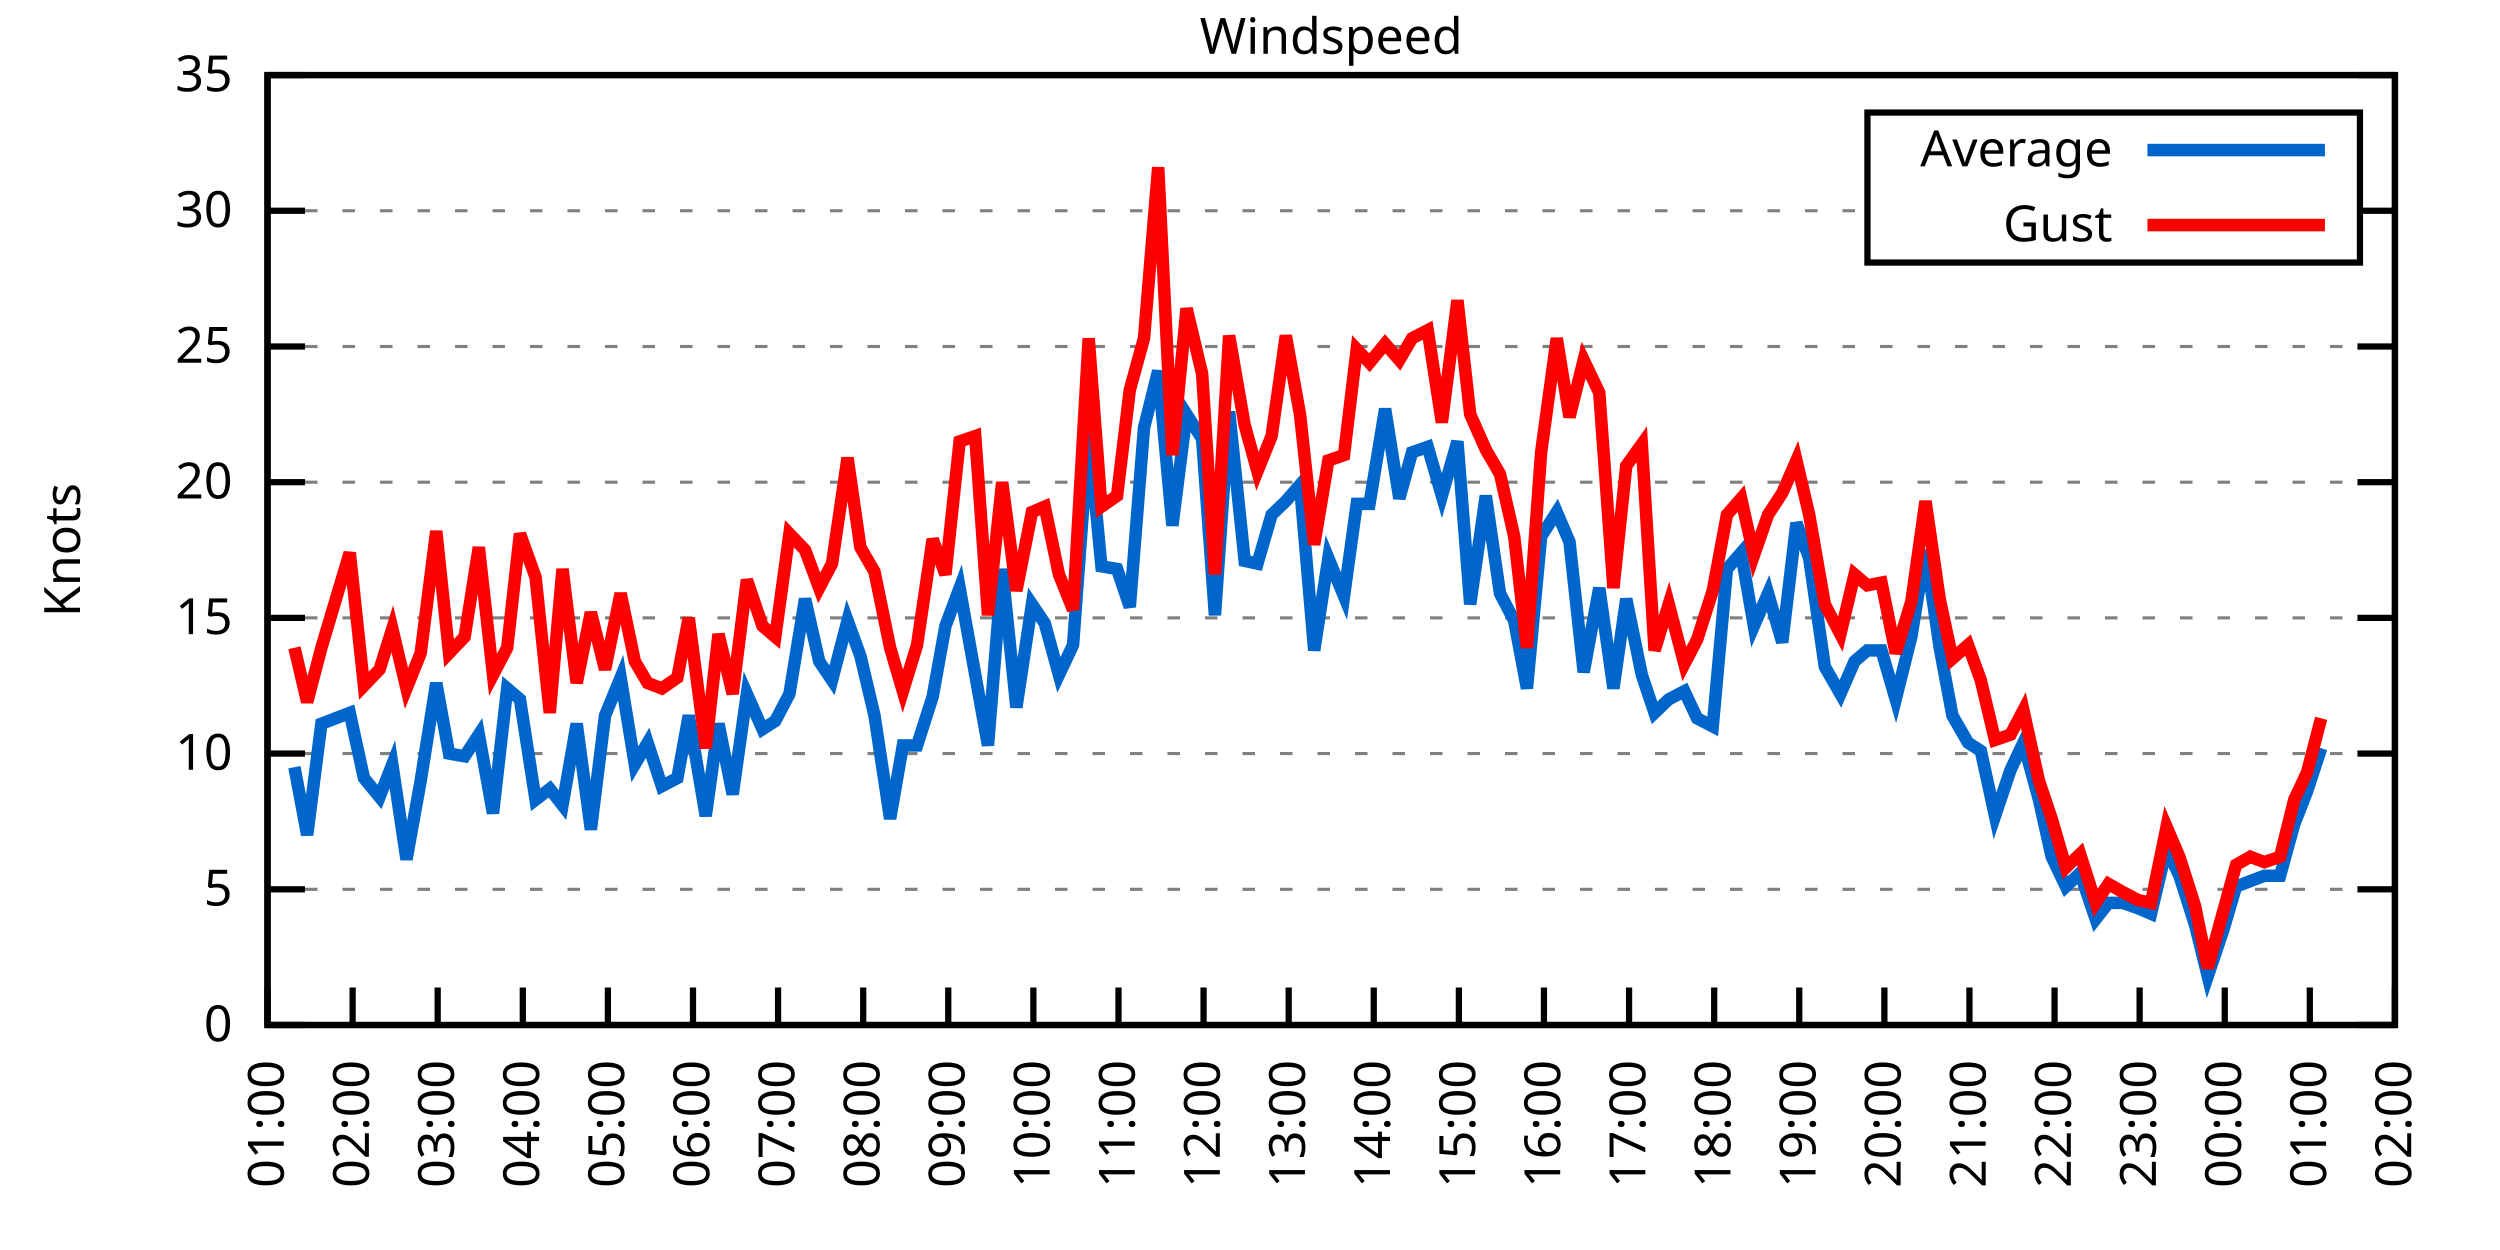
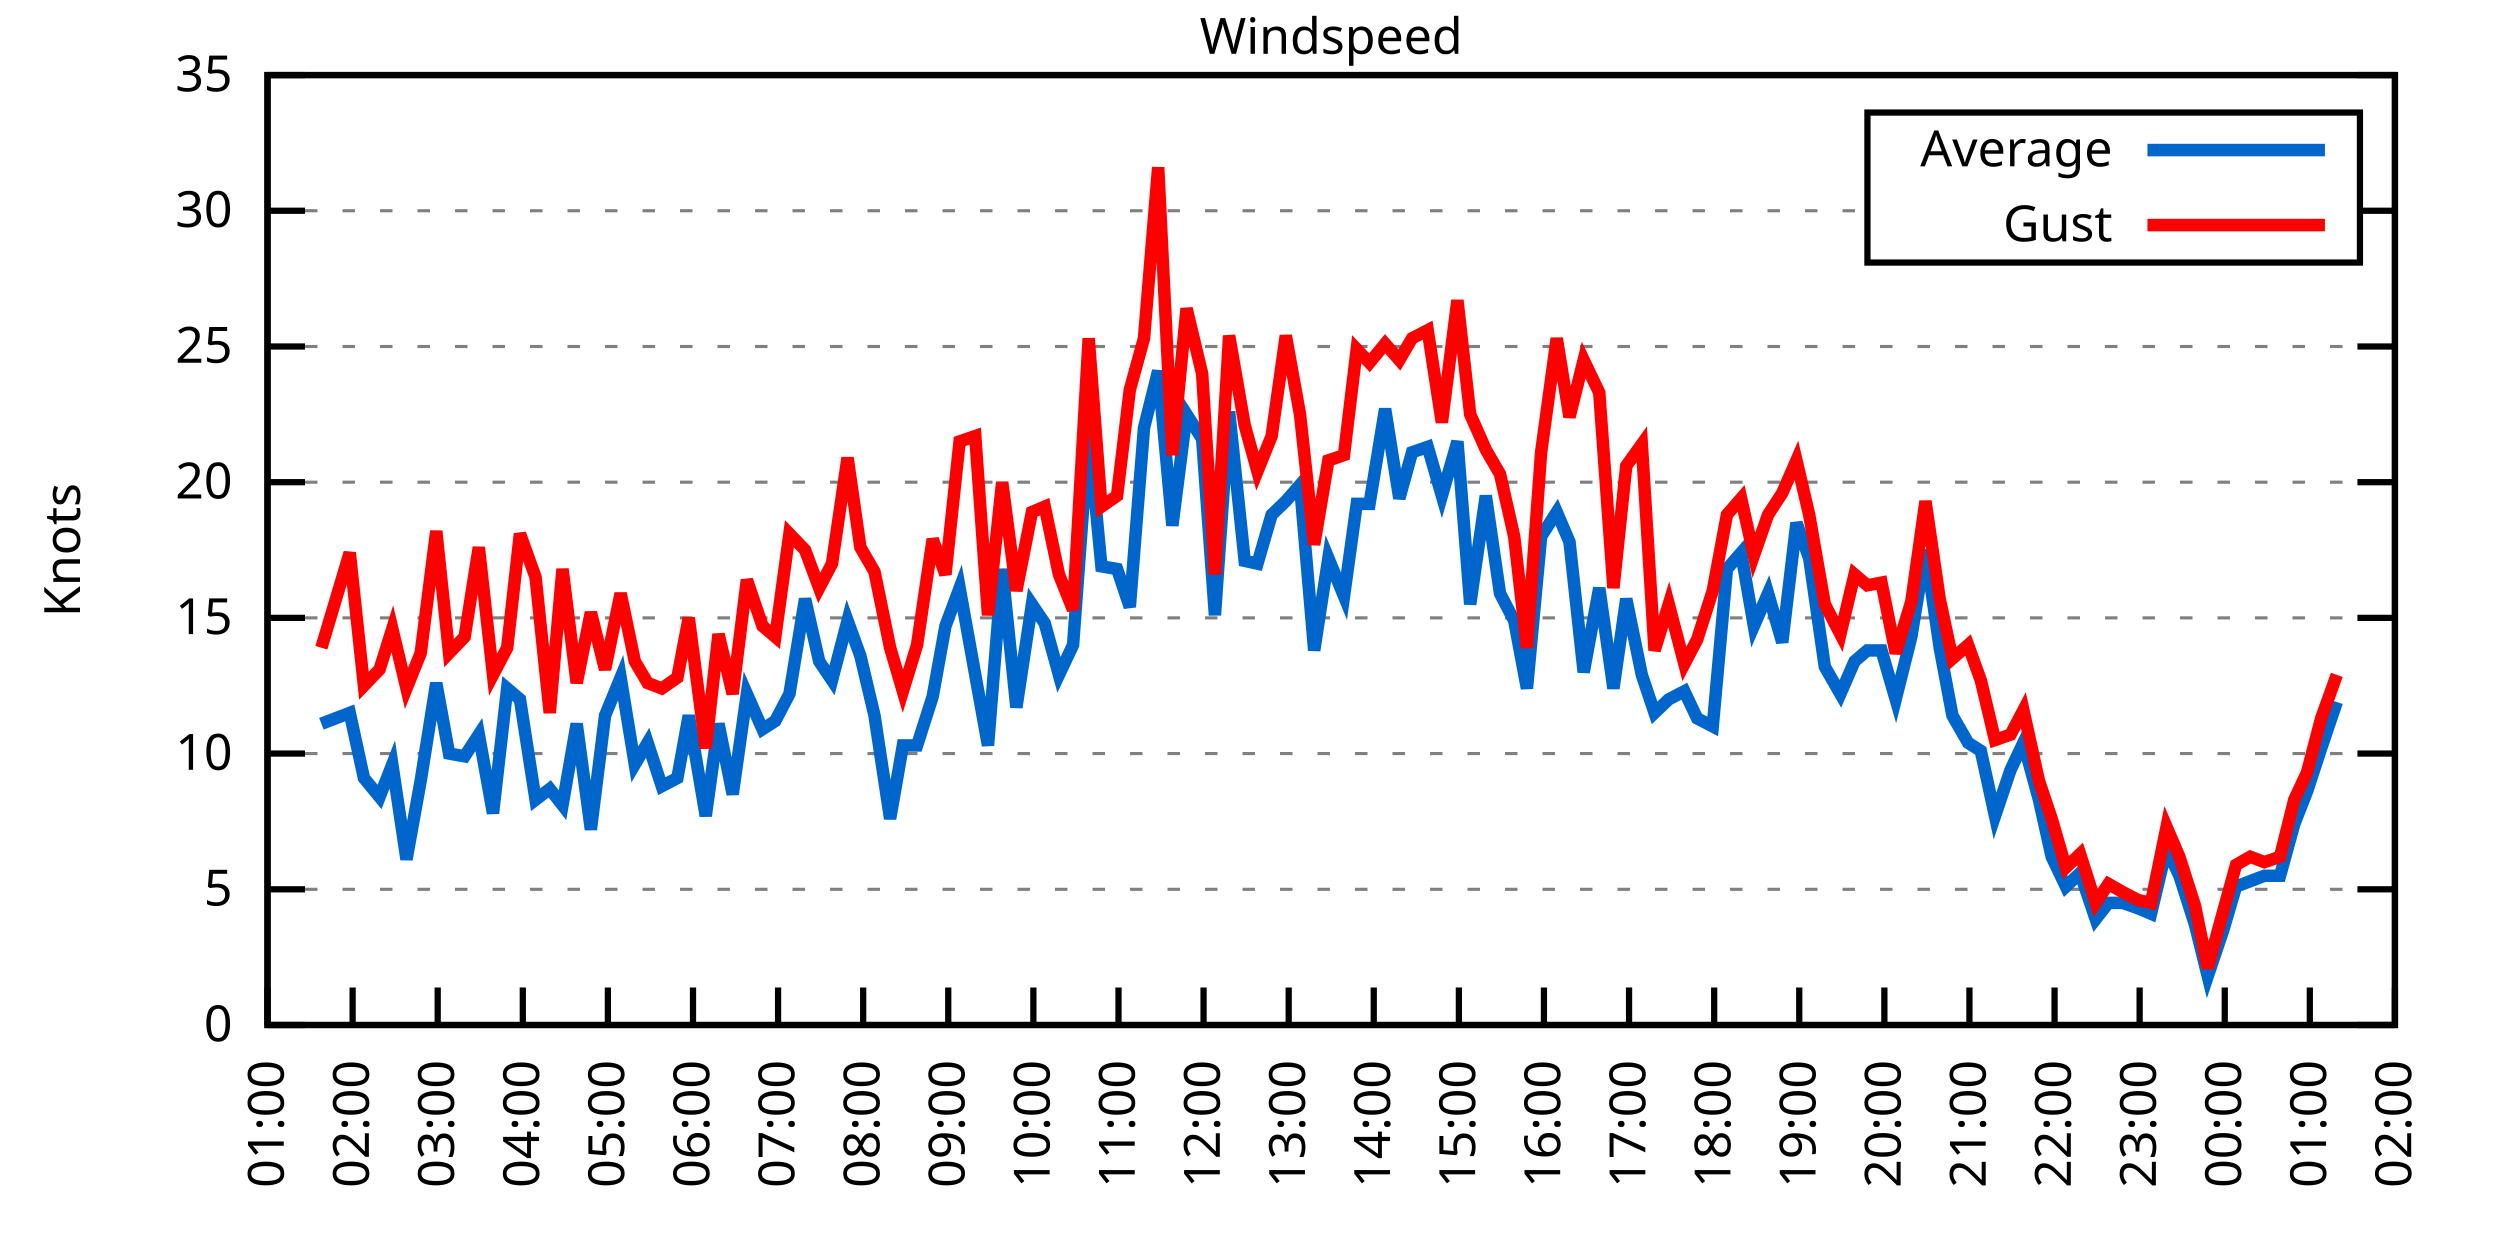
<svg xmlns="http://www.w3.org/2000/svg" xmlns:xlink="http://www.w3.org/1999/xlink" width="400" height="200" viewBox="0 0 400 200">
  <g id="gnuplot_canvas">
    <rect x="0" y="0" width="400" height="200" fill="none" />
    <defs>
      <circle id="gpDot" r="0.5" stroke-width="0.5" stroke="currentColor" />
      <path id="gpPt0" stroke-width="0.333" stroke="currentColor" d="M-1,0 h2 M0,-1 v2" />
      <path id="gpPt1" stroke-width="0.333" stroke="currentColor" d="M-1,-1 L1,1 M1,-1 L-1,1" />
      <path id="gpPt2" stroke-width="0.333" stroke="currentColor" d="M-1,0 L1,0 M0,-1 L0,1 M-1,-1 L1,1 M-1,1 L1,-1" />
      <rect id="gpPt3" stroke-width="0.333" stroke="currentColor" x="-1" y="-1" width="2" height="2" />
      <rect id="gpPt4" stroke-width="0.333" stroke="currentColor" fill="currentColor" x="-1" y="-1" width="2" height="2" />
      <circle id="gpPt5" stroke-width="0.333" stroke="currentColor" cx="0" cy="0" r="1" />
      <use xlink:href="#gpPt5" id="gpPt6" fill="currentColor" stroke="none" />
      <path id="gpPt7" stroke-width="0.333" stroke="currentColor" d="M0,-1.33 L-1.33,0.67 L1.33,0.67 z" />
      <use xlink:href="#gpPt7" id="gpPt8" fill="currentColor" stroke="none" />
      <use xlink:href="#gpPt7" id="gpPt9" stroke="currentColor" transform="rotate(180)" />
      <use xlink:href="#gpPt9" id="gpPt10" fill="currentColor" stroke="none" />
      <use xlink:href="#gpPt3" id="gpPt11" stroke="currentColor" transform="rotate(45)" />
      <use xlink:href="#gpPt11" id="gpPt12" fill="currentColor" stroke="none" />
      <path id="gpPt13" stroke-width="0.333" stroke="currentColor" d="M0,1.330 L1.265,0.411 L0.782,-1.067 L-0.782,-1.076 L-1.265,0.411 z" />
      <use xlink:href="#gpPt13" id="gpPt14" fill="currentColor" stroke="none" />
      <filter id="textbox" filterUnits="objectBoundingBox" x="0" y="0" height="1" width="1">
        <feFlood flood-color="white" flood-opacity="1" result="bgnd" />
        <feComposite in="SourceGraphic" in2="bgnd" operator="atop" />
      </filter>
      <filter id="greybox" filterUnits="objectBoundingBox" x="0" y="0" height="1" width="1">
        <feFlood flood-color="lightgrey" flood-opacity="1" result="grey" />
        <feComposite in="SourceGraphic" in2="grey" operator="atop" />
      </filter>
    </defs>
    <g fill="none" color="white" stroke="currentColor" stroke-width="1.00" stroke-linecap="butt" stroke-linejoin="miter">
</g>
    <g fill="none" color="black" stroke="currentColor" stroke-width="1.00" stroke-linecap="butt" stroke-linejoin="miter">
      <g stroke="none" shape-rendering="crispEdges">
        <polygon fill="rgb(255, 255, 255)" points="42.80,164.00 383.18,164.00 383.18,12.02 42.80,12.02 " />
      </g>
    </g>
    <g fill="none" color="black" stroke="currentColor" stroke-width="1.00" stroke-linecap="butt" stroke-linejoin="miter">
</g>
    <g fill="none" color="black" stroke="black" stroke-width="0.50" stroke-linecap="butt" stroke-linejoin="miter">
</g>
    <g fill="none" color="gray" stroke="currentColor" stroke-width="0.50" stroke-linecap="butt" stroke-linejoin="miter">
      <path stroke="gray" stroke-dasharray="2,4" class="gridline" d="M42.80,164.00 L383.19,164.00  " />
    </g>
    <g fill="none" color="gray" stroke="gray" stroke-width="1.00" stroke-linecap="butt" stroke-linejoin="miter">
</g>
    <g fill="none" color="black" stroke="currentColor" stroke-width="1.00" stroke-linecap="butt" stroke-linejoin="miter">
      <path stroke="black" d="M42.80,164.00 L48.80,164.00 M383.19,164.00 L377.19,164.00  " />
      <g transform="translate(37.20,166.60)" stroke="none" fill="black" font-family="Sans" font-size="8.00" text-anchor="end">
        <text>
          <tspan font-family="Sans"> 0</tspan>
        </text>
      </g>
    </g>
    <g fill="none" color="black" stroke="currentColor" stroke-width="1.00" stroke-linecap="butt" stroke-linejoin="miter">
</g>
    <g fill="none" color="black" stroke="black" stroke-width="0.50" stroke-linecap="butt" stroke-linejoin="miter">
</g>
    <g fill="none" color="gray" stroke="currentColor" stroke-width="0.50" stroke-linecap="butt" stroke-linejoin="miter">
      <path stroke="gray" stroke-dasharray="2,4" class="gridline" d="M42.80,142.29 L383.19,142.29  " />
    </g>
    <g fill="none" color="gray" stroke="gray" stroke-width="1.00" stroke-linecap="butt" stroke-linejoin="miter">
</g>
    <g fill="none" color="black" stroke="currentColor" stroke-width="1.00" stroke-linecap="butt" stroke-linejoin="miter">
      <path stroke="black" d="M42.80,142.29 L48.80,142.29 M383.19,142.29 L377.19,142.29  " />
      <g transform="translate(37.20,144.89)" stroke="none" fill="black" font-family="Sans" font-size="8.00" text-anchor="end">
        <text>
          <tspan font-family="Sans"> 5</tspan>
        </text>
      </g>
    </g>
    <g fill="none" color="black" stroke="currentColor" stroke-width="1.00" stroke-linecap="butt" stroke-linejoin="miter">
</g>
    <g fill="none" color="black" stroke="black" stroke-width="0.50" stroke-linecap="butt" stroke-linejoin="miter">
</g>
    <g fill="none" color="gray" stroke="currentColor" stroke-width="0.50" stroke-linecap="butt" stroke-linejoin="miter">
      <path stroke="gray" stroke-dasharray="2,4" class="gridline" d="M42.80,120.57 L383.19,120.57  " />
    </g>
    <g fill="none" color="gray" stroke="gray" stroke-width="1.00" stroke-linecap="butt" stroke-linejoin="miter">
</g>
    <g fill="none" color="black" stroke="currentColor" stroke-width="1.00" stroke-linecap="butt" stroke-linejoin="miter">
      <path stroke="black" d="M42.80,120.57 L48.80,120.57 M383.19,120.57 L377.19,120.57  " />
      <g transform="translate(37.20,123.17)" stroke="none" fill="black" font-family="Sans" font-size="8.00" text-anchor="end">
        <text>
          <tspan font-family="Sans"> 10</tspan>
        </text>
      </g>
    </g>
    <g fill="none" color="black" stroke="currentColor" stroke-width="1.00" stroke-linecap="butt" stroke-linejoin="miter">
</g>
    <g fill="none" color="black" stroke="black" stroke-width="0.50" stroke-linecap="butt" stroke-linejoin="miter">
</g>
    <g fill="none" color="gray" stroke="currentColor" stroke-width="0.50" stroke-linecap="butt" stroke-linejoin="miter">
      <path stroke="gray" stroke-dasharray="2,4" class="gridline" d="M42.80,98.86 L383.19,98.86  " />
    </g>
    <g fill="none" color="gray" stroke="gray" stroke-width="1.00" stroke-linecap="butt" stroke-linejoin="miter">
</g>
    <g fill="none" color="black" stroke="currentColor" stroke-width="1.00" stroke-linecap="butt" stroke-linejoin="miter">
      <path stroke="black" d="M42.80,98.86 L48.80,98.86 M383.19,98.86 L377.19,98.86  " />
      <g transform="translate(37.20,101.46)" stroke="none" fill="black" font-family="Sans" font-size="8.00" text-anchor="end">
        <text>
          <tspan font-family="Sans"> 15</tspan>
        </text>
      </g>
    </g>
    <g fill="none" color="black" stroke="currentColor" stroke-width="1.00" stroke-linecap="butt" stroke-linejoin="miter">
</g>
    <g fill="none" color="black" stroke="black" stroke-width="0.50" stroke-linecap="butt" stroke-linejoin="miter">
</g>
    <g fill="none" color="gray" stroke="currentColor" stroke-width="0.50" stroke-linecap="butt" stroke-linejoin="miter">
      <path stroke="gray" stroke-dasharray="2,4" class="gridline" d="M42.80,77.15 L383.19,77.15  " />
    </g>
    <g fill="none" color="gray" stroke="gray" stroke-width="1.00" stroke-linecap="butt" stroke-linejoin="miter">
</g>
    <g fill="none" color="black" stroke="currentColor" stroke-width="1.00" stroke-linecap="butt" stroke-linejoin="miter">
      <path stroke="black" d="M42.80,77.15 L48.80,77.15 M383.19,77.15 L377.19,77.15  " />
      <g transform="translate(37.20,79.75)" stroke="none" fill="black" font-family="Sans" font-size="8.00" text-anchor="end">
        <text>
          <tspan font-family="Sans"> 20</tspan>
        </text>
      </g>
    </g>
    <g fill="none" color="black" stroke="currentColor" stroke-width="1.00" stroke-linecap="butt" stroke-linejoin="miter">
</g>
    <g fill="none" color="black" stroke="black" stroke-width="0.50" stroke-linecap="butt" stroke-linejoin="miter">
</g>
    <g fill="none" color="gray" stroke="currentColor" stroke-width="0.50" stroke-linecap="butt" stroke-linejoin="miter">
      <path stroke="gray" stroke-dasharray="2,4" class="gridline" d="M42.80,55.44 L383.19,55.44  " />
    </g>
    <g fill="none" color="gray" stroke="gray" stroke-width="1.00" stroke-linecap="butt" stroke-linejoin="miter">
</g>
    <g fill="none" color="black" stroke="currentColor" stroke-width="1.00" stroke-linecap="butt" stroke-linejoin="miter">
      <path stroke="black" d="M42.80,55.44 L48.80,55.44 M383.19,55.44 L377.19,55.44  " />
      <g transform="translate(37.20,58.04)" stroke="none" fill="black" font-family="Sans" font-size="8.00" text-anchor="end">
        <text>
          <tspan font-family="Sans"> 25</tspan>
        </text>
      </g>
    </g>
    <g fill="none" color="black" stroke="currentColor" stroke-width="1.00" stroke-linecap="butt" stroke-linejoin="miter">
</g>
    <g fill="none" color="black" stroke="black" stroke-width="0.50" stroke-linecap="butt" stroke-linejoin="miter">
</g>
    <g fill="none" color="gray" stroke="currentColor" stroke-width="0.50" stroke-linecap="butt" stroke-linejoin="miter">
      <path stroke="gray" stroke-dasharray="2,4" class="gridline" d="M42.80,33.72 L298.79,33.72 M377.59,33.72 L383.19,33.72  " />
    </g>
    <g fill="none" color="gray" stroke="gray" stroke-width="1.00" stroke-linecap="butt" stroke-linejoin="miter">
</g>
    <g fill="none" color="black" stroke="currentColor" stroke-width="1.00" stroke-linecap="butt" stroke-linejoin="miter">
      <path stroke="black" d="M42.80,33.72 L48.80,33.72 M383.19,33.72 L377.19,33.72  " />
      <g transform="translate(37.20,36.32)" stroke="none" fill="black" font-family="Sans" font-size="8.00" text-anchor="end">
        <text>
          <tspan font-family="Sans"> 30</tspan>
        </text>
      </g>
    </g>
    <g fill="none" color="black" stroke="currentColor" stroke-width="1.00" stroke-linecap="butt" stroke-linejoin="miter">
</g>
    <g fill="none" color="black" stroke="black" stroke-width="0.50" stroke-linecap="butt" stroke-linejoin="miter">
</g>
    <g fill="none" color="gray" stroke="currentColor" stroke-width="0.50" stroke-linecap="butt" stroke-linejoin="miter">
      <path stroke="gray" stroke-dasharray="2,4" class="gridline" d="M42.80,12.01 L383.19,12.01  " />
    </g>
    <g fill="none" color="gray" stroke="gray" stroke-width="1.00" stroke-linecap="butt" stroke-linejoin="miter">
</g>
    <g fill="none" color="black" stroke="currentColor" stroke-width="1.00" stroke-linecap="butt" stroke-linejoin="miter">
      <path stroke="black" d="M42.80,12.01 L48.80,12.01 M383.19,12.01 L377.19,12.01  " />
      <g transform="translate(37.20,14.61)" stroke="none" fill="black" font-family="Sans" font-size="8.00" text-anchor="end">
        <text>
          <tspan font-family="Sans"> 35</tspan>
        </text>
      </g>
    </g>
    <g fill="none" color="black" stroke="currentColor" stroke-width="1.00" stroke-linecap="butt" stroke-linejoin="miter">
      <path stroke="black" d="M42.80,164.00 L42.80,158.00  " />
      <g transform="translate(45.40,169.60) rotate(270.00)" stroke="none" fill="black" font-family="Sans" font-size="8.00" text-anchor="end">
        <text>
          <tspan font-family="Sans">01:00</tspan>
        </text>
      </g>
    </g>
    <g fill="none" color="black" stroke="currentColor" stroke-width="1.00" stroke-linecap="butt" stroke-linejoin="miter">
      <path stroke="black" d="M56.42,164.00 L56.42,158.00  " />
      <g transform="translate(59.02,169.60) rotate(270.00)" stroke="none" fill="black" font-family="Sans" font-size="8.00" text-anchor="end">
        <text>
          <tspan font-family="Sans">02:00</tspan>
        </text>
      </g>
    </g>
    <g fill="none" color="black" stroke="currentColor" stroke-width="1.00" stroke-linecap="butt" stroke-linejoin="miter">
      <path stroke="black" d="M70.03,164.00 L70.03,158.00  " />
      <g transform="translate(72.63,169.60) rotate(270.00)" stroke="none" fill="black" font-family="Sans" font-size="8.00" text-anchor="end">
        <text>
          <tspan font-family="Sans">03:00</tspan>
        </text>
      </g>
    </g>
    <g fill="none" color="black" stroke="currentColor" stroke-width="1.00" stroke-linecap="butt" stroke-linejoin="miter">
      <path stroke="black" d="M83.65,164.00 L83.65,158.00  " />
      <g transform="translate(86.25,169.60) rotate(270.00)" stroke="none" fill="black" font-family="Sans" font-size="8.00" text-anchor="end">
        <text>
          <tspan font-family="Sans">04:00</tspan>
        </text>
      </g>
    </g>
    <g fill="none" color="black" stroke="currentColor" stroke-width="1.00" stroke-linecap="butt" stroke-linejoin="miter">
      <path stroke="black" d="M97.26,164.00 L97.26,158.00  " />
      <g transform="translate(99.86,169.60) rotate(270.00)" stroke="none" fill="black" font-family="Sans" font-size="8.00" text-anchor="end">
        <text>
          <tspan font-family="Sans">05:00</tspan>
        </text>
      </g>
    </g>
    <g fill="none" color="black" stroke="currentColor" stroke-width="1.00" stroke-linecap="butt" stroke-linejoin="miter">
      <path stroke="black" d="M110.88,164.00 L110.88,158.00  " />
      <g transform="translate(113.48,169.60) rotate(270.00)" stroke="none" fill="black" font-family="Sans" font-size="8.00" text-anchor="end">
        <text>
          <tspan font-family="Sans">06:00</tspan>
        </text>
      </g>
    </g>
    <g fill="none" color="black" stroke="currentColor" stroke-width="1.00" stroke-linecap="butt" stroke-linejoin="miter">
      <path stroke="black" d="M124.49,164.00 L124.49,158.00  " />
      <g transform="translate(127.09,169.60) rotate(270.00)" stroke="none" fill="black" font-family="Sans" font-size="8.00" text-anchor="end">
        <text>
          <tspan font-family="Sans">07:00</tspan>
        </text>
      </g>
    </g>
    <g fill="none" color="black" stroke="currentColor" stroke-width="1.00" stroke-linecap="butt" stroke-linejoin="miter">
      <path stroke="black" d="M138.11,164.00 L138.11,158.00  " />
      <g transform="translate(140.71,169.60) rotate(270.00)" stroke="none" fill="black" font-family="Sans" font-size="8.00" text-anchor="end">
        <text>
          <tspan font-family="Sans">08:00</tspan>
        </text>
      </g>
    </g>
    <g fill="none" color="black" stroke="currentColor" stroke-width="1.00" stroke-linecap="butt" stroke-linejoin="miter">
      <path stroke="black" d="M151.72,164.00 L151.72,158.00  " />
      <g transform="translate(154.32,169.60) rotate(270.00)" stroke="none" fill="black" font-family="Sans" font-size="8.00" text-anchor="end">
        <text>
          <tspan font-family="Sans">09:00</tspan>
        </text>
      </g>
    </g>
    <g fill="none" color="black" stroke="currentColor" stroke-width="1.00" stroke-linecap="butt" stroke-linejoin="miter">
      <path stroke="black" d="M165.34,164.00 L165.34,158.00  " />
      <g transform="translate(167.94,169.60) rotate(270.00)" stroke="none" fill="black" font-family="Sans" font-size="8.00" text-anchor="end">
        <text>
          <tspan font-family="Sans">10:00</tspan>
        </text>
      </g>
    </g>
    <g fill="none" color="black" stroke="currentColor" stroke-width="1.00" stroke-linecap="butt" stroke-linejoin="miter">
      <path stroke="black" d="M178.96,164.00 L178.96,158.00  " />
      <g transform="translate(181.56,169.60) rotate(270.00)" stroke="none" fill="black" font-family="Sans" font-size="8.00" text-anchor="end">
        <text>
          <tspan font-family="Sans">11:00</tspan>
        </text>
      </g>
    </g>
    <g fill="none" color="black" stroke="currentColor" stroke-width="1.00" stroke-linecap="butt" stroke-linejoin="miter">
      <path stroke="black" d="M192.57,164.00 L192.57,158.00  " />
      <g transform="translate(195.17,169.60) rotate(270.00)" stroke="none" fill="black" font-family="Sans" font-size="8.00" text-anchor="end">
        <text>
          <tspan font-family="Sans">12:00</tspan>
        </text>
      </g>
    </g>
    <g fill="none" color="black" stroke="currentColor" stroke-width="1.00" stroke-linecap="butt" stroke-linejoin="miter">
      <path stroke="black" d="M206.19,164.00 L206.19,158.00  " />
      <g transform="translate(208.79,169.60) rotate(270.00)" stroke="none" fill="black" font-family="Sans" font-size="8.00" text-anchor="end">
        <text>
          <tspan font-family="Sans">13:00</tspan>
        </text>
      </g>
    </g>
    <g fill="none" color="black" stroke="currentColor" stroke-width="1.00" stroke-linecap="butt" stroke-linejoin="miter">
      <path stroke="black" d="M219.80,164.00 L219.80,158.00  " />
      <g transform="translate(222.40,169.60) rotate(270.00)" stroke="none" fill="black" font-family="Sans" font-size="8.00" text-anchor="end">
        <text>
          <tspan font-family="Sans">14:00</tspan>
        </text>
      </g>
    </g>
    <g fill="none" color="black" stroke="currentColor" stroke-width="1.00" stroke-linecap="butt" stroke-linejoin="miter">
      <path stroke="black" d="M233.42,164.00 L233.42,158.00  " />
      <g transform="translate(236.02,169.60) rotate(270.00)" stroke="none" fill="black" font-family="Sans" font-size="8.00" text-anchor="end">
        <text>
          <tspan font-family="Sans">15:00</tspan>
        </text>
      </g>
    </g>
    <g fill="none" color="black" stroke="currentColor" stroke-width="1.00" stroke-linecap="butt" stroke-linejoin="miter">
      <path stroke="black" d="M247.03,164.00 L247.03,158.00  " />
      <g transform="translate(249.63,169.60) rotate(270.00)" stroke="none" fill="black" font-family="Sans" font-size="8.00" text-anchor="end">
        <text>
          <tspan font-family="Sans">16:00</tspan>
        </text>
      </g>
    </g>
    <g fill="none" color="black" stroke="currentColor" stroke-width="1.00" stroke-linecap="butt" stroke-linejoin="miter">
      <path stroke="black" d="M260.65,164.00 L260.65,158.00  " />
      <g transform="translate(263.25,169.60) rotate(270.00)" stroke="none" fill="black" font-family="Sans" font-size="8.00" text-anchor="end">
        <text>
          <tspan font-family="Sans">17:00</tspan>
        </text>
      </g>
    </g>
    <g fill="none" color="black" stroke="currentColor" stroke-width="1.00" stroke-linecap="butt" stroke-linejoin="miter">
      <path stroke="black" d="M274.27,164.00 L274.27,158.00  " />
      <g transform="translate(276.87,169.60) rotate(270.00)" stroke="none" fill="black" font-family="Sans" font-size="8.00" text-anchor="end">
        <text>
          <tspan font-family="Sans">18:00</tspan>
        </text>
      </g>
    </g>
    <g fill="none" color="black" stroke="currentColor" stroke-width="1.00" stroke-linecap="butt" stroke-linejoin="miter">
      <path stroke="black" d="M287.88,164.00 L287.88,158.00  " />
      <g transform="translate(290.48,169.60) rotate(270.00)" stroke="none" fill="black" font-family="Sans" font-size="8.00" text-anchor="end">
        <text>
          <tspan font-family="Sans">19:00</tspan>
        </text>
      </g>
    </g>
    <g fill="none" color="black" stroke="currentColor" stroke-width="1.00" stroke-linecap="butt" stroke-linejoin="miter">
      <path stroke="black" d="M301.50,164.00 L301.50,158.00  " />
      <g transform="translate(304.10,169.60) rotate(270.00)" stroke="none" fill="black" font-family="Sans" font-size="8.00" text-anchor="end">
        <text>
          <tspan font-family="Sans">20:00</tspan>
        </text>
      </g>
    </g>
    <g fill="none" color="black" stroke="currentColor" stroke-width="1.00" stroke-linecap="butt" stroke-linejoin="miter">
      <path stroke="black" d="M315.11,164.00 L315.11,158.00  " />
      <g transform="translate(317.71,169.60) rotate(270.00)" stroke="none" fill="black" font-family="Sans" font-size="8.00" text-anchor="end">
        <text>
          <tspan font-family="Sans">21:00</tspan>
        </text>
      </g>
    </g>
    <g fill="none" color="black" stroke="currentColor" stroke-width="1.00" stroke-linecap="butt" stroke-linejoin="miter">
      <path stroke="black" d="M328.73,164.00 L328.73,158.00  " />
      <g transform="translate(331.33,169.60) rotate(270.00)" stroke="none" fill="black" font-family="Sans" font-size="8.00" text-anchor="end">
        <text>
          <tspan font-family="Sans">22:00</tspan>
        </text>
      </g>
    </g>
    <g fill="none" color="black" stroke="currentColor" stroke-width="1.00" stroke-linecap="butt" stroke-linejoin="miter">
      <path stroke="black" d="M342.34,164.00 L342.34,158.00  " />
      <g transform="translate(344.94,169.60) rotate(270.00)" stroke="none" fill="black" font-family="Sans" font-size="8.00" text-anchor="end">
        <text>
          <tspan font-family="Sans">23:00</tspan>
        </text>
      </g>
    </g>
    <g fill="none" color="black" stroke="currentColor" stroke-width="1.00" stroke-linecap="butt" stroke-linejoin="miter">
      <path stroke="black" d="M355.96,164.00 L355.96,158.00  " />
      <g transform="translate(358.56,169.60) rotate(270.00)" stroke="none" fill="black" font-family="Sans" font-size="8.00" text-anchor="end">
        <text>
          <tspan font-family="Sans">00:00</tspan>
        </text>
      </g>
    </g>
    <g fill="none" color="black" stroke="currentColor" stroke-width="1.00" stroke-linecap="butt" stroke-linejoin="miter">
      <path stroke="black" d="M369.57,164.00 L369.57,158.00  " />
      <g transform="translate(372.17,169.60) rotate(270.00)" stroke="none" fill="black" font-family="Sans" font-size="8.00" text-anchor="end">
        <text>
          <tspan font-family="Sans">01:00</tspan>
        </text>
      </g>
    </g>
    <g fill="none" color="black" stroke="currentColor" stroke-width="1.00" stroke-linecap="butt" stroke-linejoin="miter">
      <path stroke="black" d="M383.19,164.00 L383.19,158.00  " />
      <g transform="translate(385.79,169.60) rotate(270.00)" stroke="none" fill="black" font-family="Sans" font-size="8.00" text-anchor="end">
        <text>
          <tspan font-family="Sans">02:00</tspan>
        </text>
      </g>
    </g>
    <g fill="none" color="black" stroke="currentColor" stroke-width="1.00" stroke-linecap="butt" stroke-linejoin="miter">
</g>
    <g fill="none" color="black" stroke="currentColor" stroke-width="1.00" stroke-linecap="butt" stroke-linejoin="miter">
      <path stroke="black" d="M42.80,12.01 L42.80,164.00 L383.19,164.00 L383.19,12.01 L42.80,12.01 Z  " />
    </g>
    <g fill="none" color="black" stroke="currentColor" stroke-width="1.00" stroke-linecap="butt" stroke-linejoin="miter">
</g>
    <g fill="none" color="black" stroke="currentColor" stroke-width="1.00" stroke-linecap="butt" stroke-linejoin="miter">
      <path stroke="black" d="M298.79,42.01 L298.79,18.01 L377.59,18.01 L377.59,42.01 L298.79,42.01 Z  " />
    </g>
    <g id="Windspeed_plot_1">
      <g fill="none" color="white" stroke="black" stroke-width="2.00" stroke-linecap="butt" stroke-linejoin="miter">
</g>
      <g fill="none" color="black" stroke="currentColor" stroke-width="2.00" stroke-linecap="butt" stroke-linejoin="miter">
        <g transform="translate(337.99,26.61)" stroke="none" fill="black" font-family="Sans" font-size="8.00" text-anchor="end">
          <text>
            <tspan font-family="Sans">Average</tspan>
          </text>
        </g>
      </g>
      <g fill="none" color="black" stroke="currentColor" stroke-width="2.00" stroke-linecap="butt" stroke-linejoin="miter">
-         <path stroke="rgb(  0, 102, 204)" d="M343.59,24.01 L371.99,24.01 M47.11,122.75 L49.15,133.60 L51.42,115.80 L55.96,114.06 L58.23,124.48 L60.73,127.52   L62.77,122.31 L65.04,137.51 L67.31,124.92 L69.80,109.28 L71.85,120.57 L74.34,121.01 L76.61,117.53 L78.88,130.13   L81.15,110.15 L83.19,111.89 L85.69,127.96 L87.96,126.22 L90.00,128.83 L92.27,115.80 L94.54,132.73 L96.81,114.49   L99.30,108.42 L101.57,122.31 L103.62,118.84 L105.89,125.79 L108.38,124.48 L110.20,114.49 L112.92,130.56 L114.96,115.80   L117.23,127.09 L119.50,111.02 L122.00,116.67 L124.04,115.36 L126.31,111.02 L128.81,95.82 L131.07,105.81 L133.12,108.85   L135.61,99.30 L137.66,104.94 L139.92,114.49 L142.42,131.00 L144.46,119.27 L146.73,119.27 L149.23,111.45 L151.27,100.16   L153.54,94.08 L156.04,107.98 L158.08,119.27 L160.35,91.04 L162.62,113.19 L165.11,96.69 L167.16,99.73 L169.43,107.98   L171.69,103.20 L174.19,69.33 L176.23,90.61 L178.73,91.04 L180.77,97.12 L183.04,68.46 L185.31,59.34 L187.58,84.10   L189.85,66.29 L192.34,70.20 L194.39,98.43 L196.66,65.86 L199.15,89.74 L201.19,90.18 L203.46,82.36 L205.73,80.19   L208.00,77.58 L210.27,104.07 L212.54,89.31 L215.04,95.39 L217.08,80.62 L219.12,80.62 L221.62,65.42 L223.89,79.75   L225.93,72.37 L228.43,71.50 L230.70,79.32 L233.19,70.63 L235.23,96.69 L237.73,79.32 L240.00,94.95 L242.27,99.30   L244.31,110.15 L246.58,85.83 L249.08,81.93 L251.12,86.70 L253.39,107.55 L255.88,94.08 L258.15,110.15 L260.20,95.82   L262.69,107.98 L264.73,114.06 L267.00,111.89 L269.50,110.59 L271.54,114.93 L274.04,116.23 L276.31,91.04 L278.58,88.44   L280.62,100.16 L282.89,94.95 L285.16,102.77 L287.43,83.66 L289.47,89.31 L291.97,106.68 L294.46,111.02 L296.73,105.81   L298.77,104.07 L301.04,104.07 L303.31,111.89 L305.81,101.90 L308.08,88.00 L310.35,103.64 L312.39,114.49 L314.89,118.84   L316.93,120.14 L319.20,130.56 L321.69,123.18 L323.74,118.84 L326.23,127.96 L328.27,137.08 L330.54,141.85 L332.81,139.68   L335.31,147.06 L337.35,144.46 L339.62,144.46 L342.12,145.33 L344.16,146.20 L346.65,135.77 L348.70,140.12 L351.19,147.93   L353.24,156.18 L355.73,148.80 L357.77,141.85 L360.04,140.98 L362.31,140.12 L364.81,140.12 L367.08,131.86 L369.12,126.65   L371.39,119.71  " />
+         <path stroke="rgb(  0, 102, 204)" d="M343.59,24.01 L371.99,24.01 M51.42,115.80 L55.96,114.06 L58.23,124.48 L60.73,127.52 L62.77,122.31 L65.04,137.51   L67.31,124.92 L69.80,109.28 L71.85,120.57 L74.34,121.01 L76.61,117.53 L78.88,130.13 L81.15,110.15 L83.19,111.89   L85.69,127.96 L87.96,126.22 L90.00,128.83 L92.27,115.80 L94.54,132.73 L96.81,114.49 L99.30,108.42 L101.57,122.31   L103.62,118.84 L105.89,125.79 L108.38,124.48 L110.20,114.49 L112.92,130.56 L114.96,115.80 L117.23,127.09 L119.50,111.02   L122.00,116.67 L124.04,115.36 L126.31,111.02 L128.81,95.82 L131.07,105.81 L133.12,108.85 L135.61,99.30 L137.66,104.94   L139.92,114.49 L142.42,131.00 L144.46,119.27 L146.73,119.27 L149.23,111.45 L151.27,100.16 L153.54,94.08 L156.04,107.98   L158.08,119.27 L160.35,91.04 L162.62,113.19 L165.11,96.69 L167.16,99.73 L169.43,107.98 L171.69,103.20 L174.19,69.33   L176.23,90.61 L178.73,91.04 L180.77,97.12 L183.04,68.46 L185.31,59.34 L187.58,84.10 L189.85,66.29 L192.34,70.20   L194.39,98.43 L196.66,65.86 L199.15,89.74 L201.19,90.18 L203.46,82.36 L205.73,80.19 L208.00,77.58 L210.27,104.07   L212.54,89.31 L215.04,95.39 L217.08,80.62 L219.12,80.62 L221.62,65.42 L223.89,79.75 L225.93,72.37 L228.43,71.50   L230.70,79.32 L233.19,70.63 L235.23,96.69 L237.73,79.32 L240.00,94.95 L242.27,99.30 L244.31,110.15 L246.58,85.83   L249.08,81.93 L251.12,86.70 L253.39,107.55 L255.88,94.08 L258.15,110.15 L260.20,95.82 L262.69,107.98 L264.73,114.06   L267.00,111.89 L269.50,110.59 L271.54,114.93 L274.04,116.23 L276.31,91.04 L278.58,88.44 L280.62,100.16 L282.89,94.95   L285.16,102.77 L287.43,83.66 L289.47,89.31 L291.97,106.68 L294.46,111.02 L296.73,105.81 L298.77,104.07 L301.04,104.07   L303.31,111.89 L305.81,101.90 L308.08,88.00 L310.35,103.64 L312.39,114.49 L314.89,118.84 L316.93,120.14 L319.20,130.56   L321.69,123.18 L323.74,118.84 L326.23,127.96 L328.27,137.08 L330.54,141.85 L332.81,139.68 L335.31,147.06 L337.35,144.46   L339.62,144.46 L342.12,145.33 L344.16,146.20 L346.65,135.77 L348.70,140.12 L351.19,147.93 L353.24,156.18 L355.73,148.80   L357.77,141.85 L360.04,140.98 L362.31,140.12 L364.81,140.12 L367.08,131.86 L369.12,126.65 L371.39,119.71 L373.89,112.32    " />
      </g>
    </g>
    <g id="Windspeed_plot_2">
      <g fill="none" color="black" stroke="currentColor" stroke-width="2.00" stroke-linecap="butt" stroke-linejoin="miter">
        <g transform="translate(337.99,38.61)" stroke="none" fill="black" font-family="Sans" font-size="8.00" text-anchor="end">
          <text>
            <tspan font-family="Sans">Gust</tspan>
          </text>
        </g>
      </g>
      <g fill="none" color="black" stroke="currentColor" stroke-width="2.00" stroke-linecap="butt" stroke-linejoin="miter">
-         <path stroke="rgb(255,   0,   0)" d="M343.59,36.01 L371.99,36.01 M47.11,103.64 L49.15,112.32 L51.42,103.64 L55.96,88.44 L58.23,109.72 L60.73,107.11   L62.77,100.60 L65.04,110.15 L67.31,104.51 L69.80,84.97 L71.85,104.51 L74.34,101.90 L76.61,87.57 L78.88,107.98   L81.15,103.64 L83.19,85.40 L85.69,92.35 L87.96,114.06 L90.00,91.04 L92.27,109.28 L94.54,97.99 L96.81,107.11   L99.30,94.95 L101.57,105.81 L103.62,109.28 L105.89,110.15 L108.38,108.42 L110.20,98.86 L112.92,119.71 L114.96,101.47   L117.23,111.02 L119.50,92.78 L122.00,100.16 L124.04,101.90 L126.31,85.40 L128.81,88.00 L131.07,94.08 L133.12,90.18   L135.61,73.24 L137.66,87.57 L139.92,91.48 L142.42,103.64 L144.46,110.59 L146.73,103.20 L149.23,86.27 L151.27,91.91   L153.54,70.63 L156.04,69.77 L158.08,98.43 L160.35,77.15 L162.62,94.52 L165.11,81.93 L167.16,81.06 L169.43,91.91   L171.69,97.56 L174.19,54.13 L176.23,81.06 L178.73,79.32 L180.77,62.38 L183.04,54.13 L185.31,26.77 L187.58,72.81   L189.85,49.36 L192.34,59.78 L194.39,91.91 L196.66,53.70 L199.15,68.03 L201.19,75.41 L203.46,69.77 L205.73,53.70   L208.00,66.29 L210.27,87.14 L212.54,73.67 L215.04,72.81 L217.08,55.87 L219.12,58.04 L221.62,55.00 L223.89,57.61   L225.93,54.13 L228.43,52.83 L230.70,67.59 L233.19,48.05 L235.23,66.29 L237.73,71.94 L240.00,75.85 L242.27,85.83   L244.31,103.64 L246.58,72.37 L249.08,54.13 L251.12,66.73 L253.39,57.61 L255.88,62.82 L258.15,94.08 L260.20,74.54   L262.69,71.07 L264.73,104.07 L267.00,96.69 L269.50,106.24 L271.54,102.34 L274.04,94.52 L276.31,82.36 L278.58,79.75   L280.62,88.87 L282.89,82.36 L285.16,78.89 L287.43,73.67 L289.47,82.36 L291.97,96.69 L294.46,101.47 L296.73,91.91   L298.77,93.65 L301.04,93.22 L303.31,104.51 L305.81,96.26 L308.08,80.19 L310.35,95.82 L312.39,105.38 L314.89,103.20   L316.93,108.85 L319.20,118.40 L321.69,117.53 L323.74,113.63 L326.23,124.92 L328.27,131.00 L330.54,138.81 L332.81,136.64   L335.31,144.46 L337.35,141.42 L339.62,142.72 L342.12,144.02 L344.16,144.46 L346.65,132.30 L348.70,137.08 L351.19,144.89   L353.24,154.88 L355.73,145.76 L357.77,138.38 L360.04,137.08 L362.31,137.94 L364.81,137.08 L367.08,127.96 L369.12,123.61   L371.39,114.93  " />
+         <path stroke="rgb(255,   0,   0)" d="M343.59,36.01 L371.99,36.01 M51.42,103.64 L55.96,88.44 L58.23,109.72 L60.73,107.11 L62.77,100.60 L65.04,110.15   L67.31,104.51 L69.80,84.97 L71.85,104.51 L74.34,101.90 L76.61,87.57 L78.88,107.98 L81.15,103.64 L83.19,85.40   L85.69,92.35 L87.96,114.06 L90.00,91.04 L92.27,109.28 L94.54,97.99 L96.81,107.11 L99.30,94.95 L101.57,105.81   L103.62,109.28 L105.89,110.15 L108.38,108.42 L110.20,98.86 L112.92,119.71 L114.96,101.47 L117.23,111.02 L119.50,92.78   L122.00,100.16 L124.04,101.90 L126.31,85.40 L128.81,88.00 L131.07,94.08 L133.12,90.18 L135.61,73.24 L137.66,87.57   L139.92,91.48 L142.42,103.64 L144.46,110.59 L146.73,103.20 L149.23,86.27 L151.27,91.91 L153.54,70.63 L156.04,69.77   L158.08,98.43 L160.35,77.15 L162.62,94.52 L165.11,81.93 L167.16,81.06 L169.43,91.91 L171.69,97.56 L174.19,54.13   L176.23,81.06 L178.73,79.32 L180.77,62.38 L183.04,54.13 L185.31,26.77 L187.58,72.81 L189.85,49.36 L192.34,59.78   L194.39,91.91 L196.66,53.70 L199.15,68.03 L201.19,75.41 L203.46,69.77 L205.73,53.70 L208.00,66.29 L210.27,87.14   L212.54,73.67 L215.04,72.81 L217.08,55.87 L219.12,58.04 L221.62,55.00 L223.89,57.61 L225.93,54.13 L228.43,52.83   L230.70,67.59 L233.19,48.05 L235.23,66.29 L237.73,71.94 L240.00,75.85 L242.27,85.83 L244.31,103.64 L246.58,72.37   L249.08,54.13 L251.12,66.73 L253.39,57.61 L255.88,62.82 L258.15,94.08 L260.20,74.54 L262.69,71.07 L264.73,104.07   L267.00,96.69 L269.50,106.24 L271.54,102.34 L274.04,94.52 L276.31,82.36 L278.58,79.75 L280.62,88.87 L282.89,82.36   L285.16,78.89 L287.43,73.67 L289.47,82.36 L291.97,96.69 L294.46,101.47 L296.73,91.91 L298.77,93.65 L301.04,93.22   L303.31,104.51 L305.81,96.26 L308.08,80.19 L310.35,95.82 L312.39,105.38 L314.89,103.20 L316.93,108.85 L319.20,118.40   L321.69,117.53 L323.74,113.63 L326.23,124.92 L328.27,131.00 L330.54,138.81 L332.81,136.64 L335.31,144.46 L337.35,141.42   L339.62,142.72 L342.12,144.02 L344.16,144.46 L346.65,132.30 L348.70,137.08 L351.19,144.89 L353.24,154.88 L355.73,145.76   L357.77,138.38 L360.04,137.08 L362.31,137.94 L364.81,137.08 L367.08,127.96 L369.12,123.61 L371.39,114.93 L373.89,107.98    " />
      </g>
    </g>
    <g fill="none" color="black" stroke="currentColor" stroke-width="2.00" stroke-linecap="butt" stroke-linejoin="miter">
</g>
    <g fill="none" color="black" stroke="black" stroke-width="1.00" stroke-linecap="butt" stroke-linejoin="miter">
</g>
    <g fill="none" color="black" stroke="currentColor" stroke-width="1.00" stroke-linecap="butt" stroke-linejoin="miter">
      <path stroke="black" d="M42.80,12.01 L42.80,164.00 L383.19,164.00 L383.19,12.01 L42.80,12.01 Z  " />
      <g transform="translate(12.80,88.01) rotate(270.00)" stroke="none" fill="black" font-family="Sans" font-size="8.00" text-anchor="middle">
        <text>
          <tspan font-family="Sans">Knots</tspan>
        </text>
      </g>
    </g>
    <g fill="none" color="black" stroke="currentColor" stroke-width="1.00" stroke-linecap="butt" stroke-linejoin="miter">
</g>
    <g fill="none" color="black" stroke="currentColor" stroke-width="1.00" stroke-linecap="butt" stroke-linejoin="miter">
      <g transform="translate(212.99,8.61)" stroke="none" fill="black" font-family="Sans" font-size="8.00" text-anchor="middle">
        <text>
          <tspan font-family="Sans">Windspeed</tspan>
        </text>
      </g>
    </g>
    <g fill="none" color="black" stroke="currentColor" stroke-width="1.00" stroke-linecap="butt" stroke-linejoin="miter">
</g>
  </g>
</svg>
